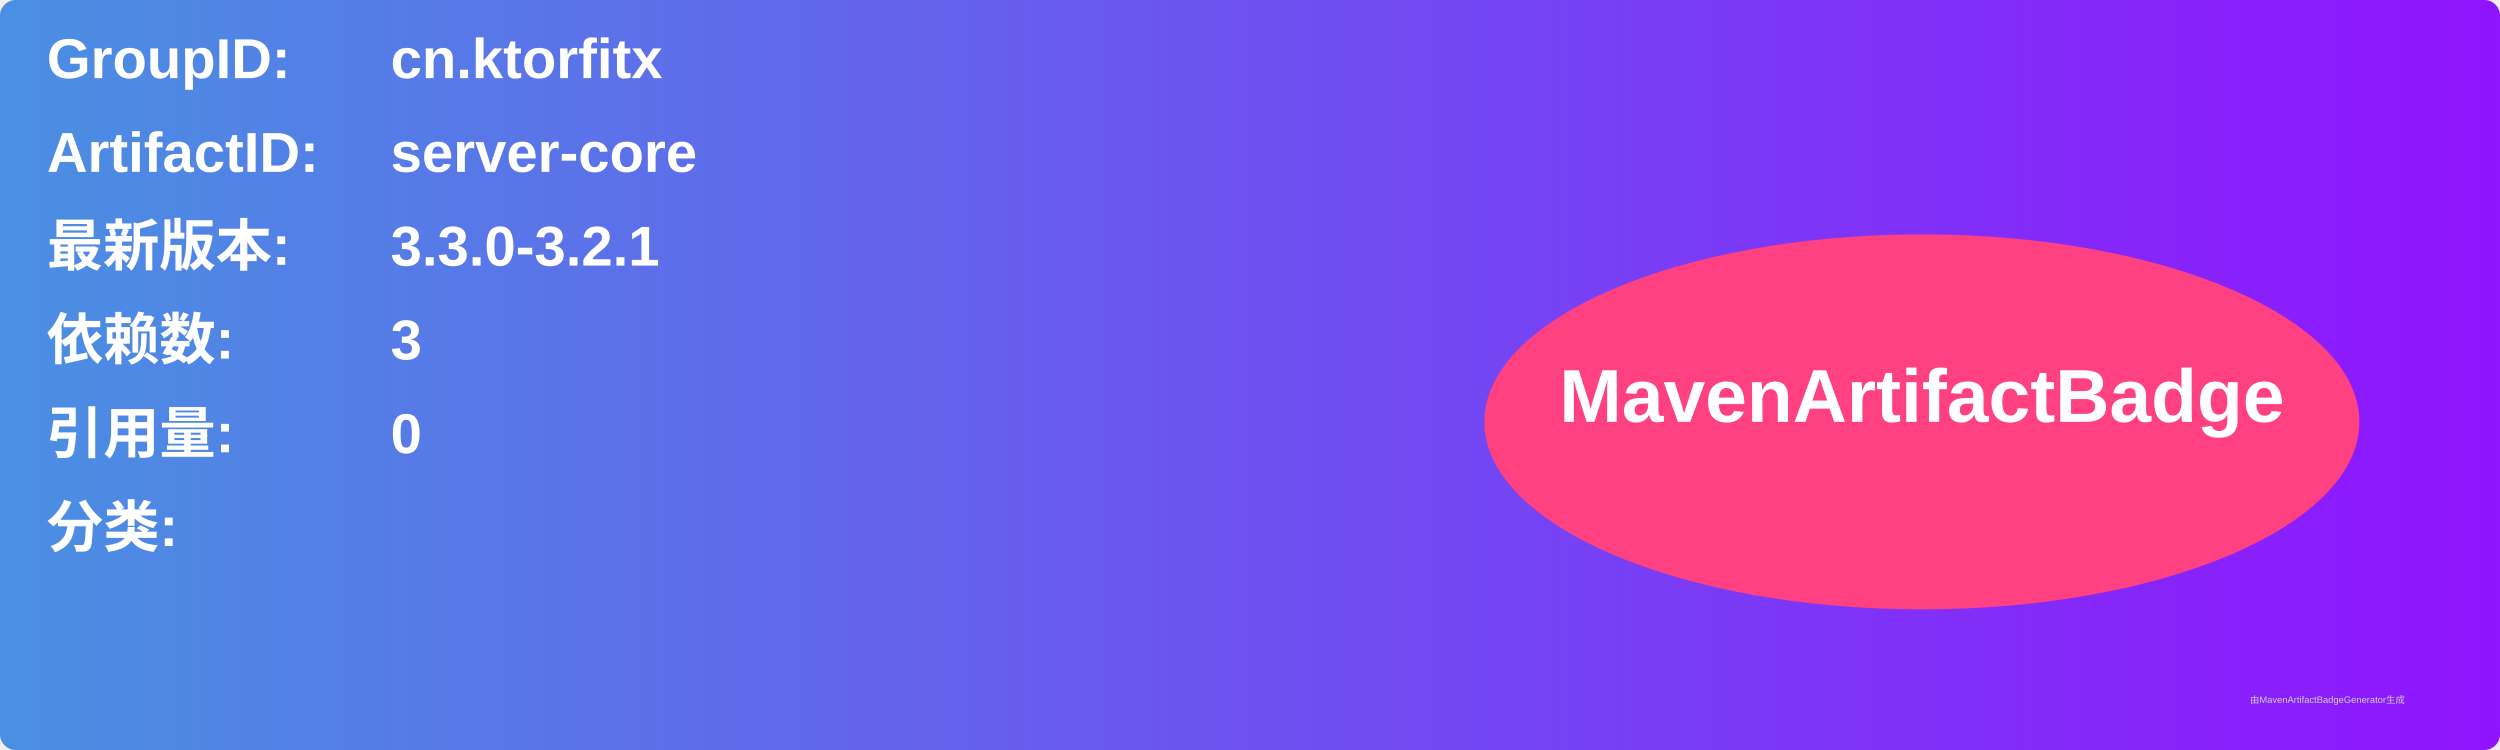
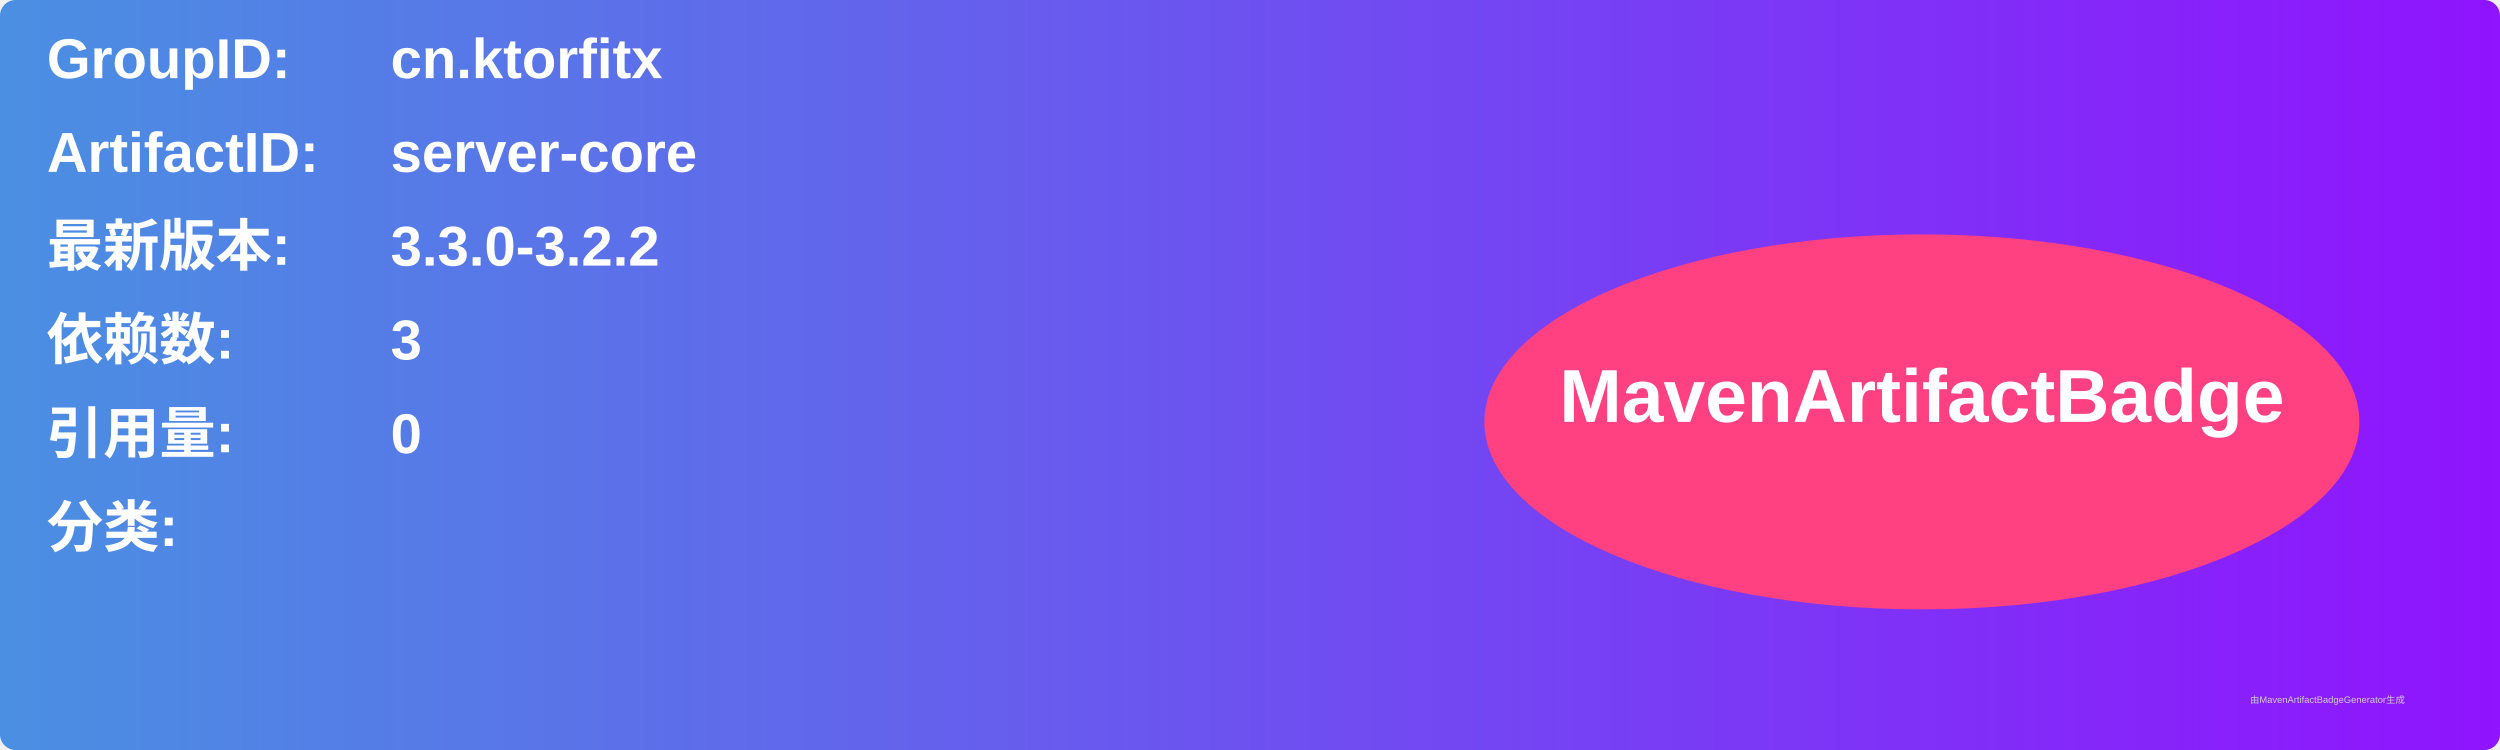
<svg xmlns="http://www.w3.org/2000/svg" width="800" height="240" viewBox="0 0 800 240">
  <linearGradient id="grad" x1="0%" y1="0%" x2="100%" y2="0%">
    <stop offset="0%" stop-color="#4a90e2" />
    <stop offset="100%" stop-color="#9013fe" />
  </linearGradient>
  <rect width="100%" height="100%" rx="5" ry="5" fill="url(#grad)" />
  <g transform="translate(15, 15)">
    <text x="0" y="10" font-family="Arial" font-size="18" fill="white" font-weight="bold" width="260">GroupID:</text>
    <text x="110" y="10" font-family="Arial" font-size="18" fill="white" font-weight="bold" width="460">cn.ktorfitx</text>
    <text x="0" y="40" font-family="Arial" font-size="18" fill="white" font-weight="bold" width="260">ArtifactID:</text>
    <text x="110" y="40" font-family="Arial" font-size="18" fill="white" font-weight="bold" width="460">server-core</text>
    <text x="0" y="70" font-family="Arial" font-size="18" fill="white" font-weight="bold">最新版本:</text>
    <text x="110" y="70" font-family="Arial" font-size="18" fill="white" font-weight="bold">
-       <tspan font-weight="bold">3.3.0-3.2.1</tspan>
+       <tspan font-weight="bold">3.3.0-3.2.2</tspan>
    </text>
    <text x="0" y="100" font-family="Arial" font-size="18" fill="white" font-weight="bold">依赖数: </text>
    <text x="110" y="100" font-family="Arial" font-size="18" fill="white">
      <tspan font-weight="bold">3</tspan>
    </text>
    <text x="0" y="130" font-family="Arial" font-size="18" fill="white" font-weight="bold">引用量: </text>
    <text x="110" y="130" font-family="Arial" font-size="18" fill="white">
      <tspan font-weight="bold">0</tspan>
    </text>
    <text x="0" y="160" font-family="Arial" font-size="18" fill="white" font-weight="bold">分类:</text>
    <text x="10" y="190" font-family="Arial" font-size="10" fill="white">
      <tspan font-weight="bold" />
    </text>
    <ellipse cx="600" cy="120" rx="140" ry="60" fill="#ff4081" />
    <text x="600" y="120" text-anchor="middle" font-family="Arial" font-size="24" fill="white" font-weight="bold">MavenArtifactBadge</text>
  </g>
  <text x="720" y="225" font-family="Arial" font-size="3" fill="#d0d0d0">由MavenArtifactBadgeGenerator生成</text>
</svg>
